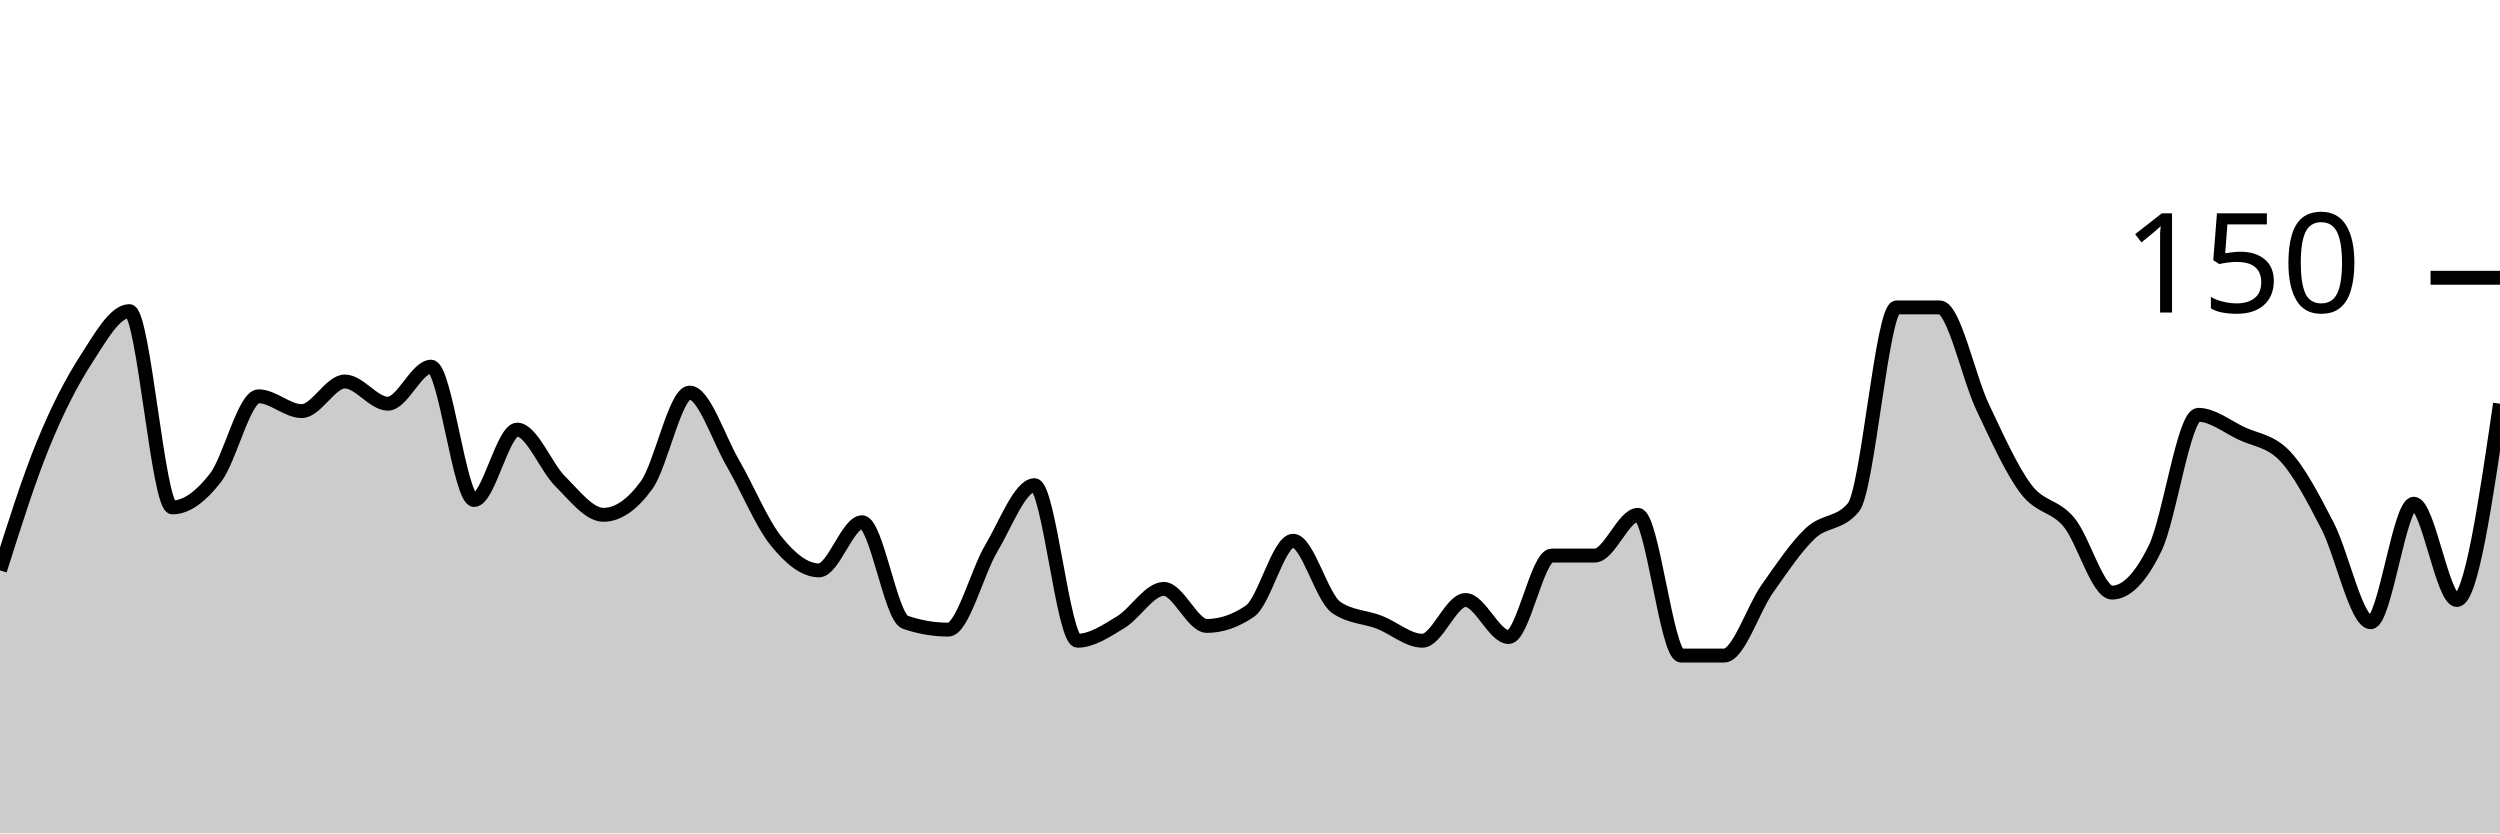
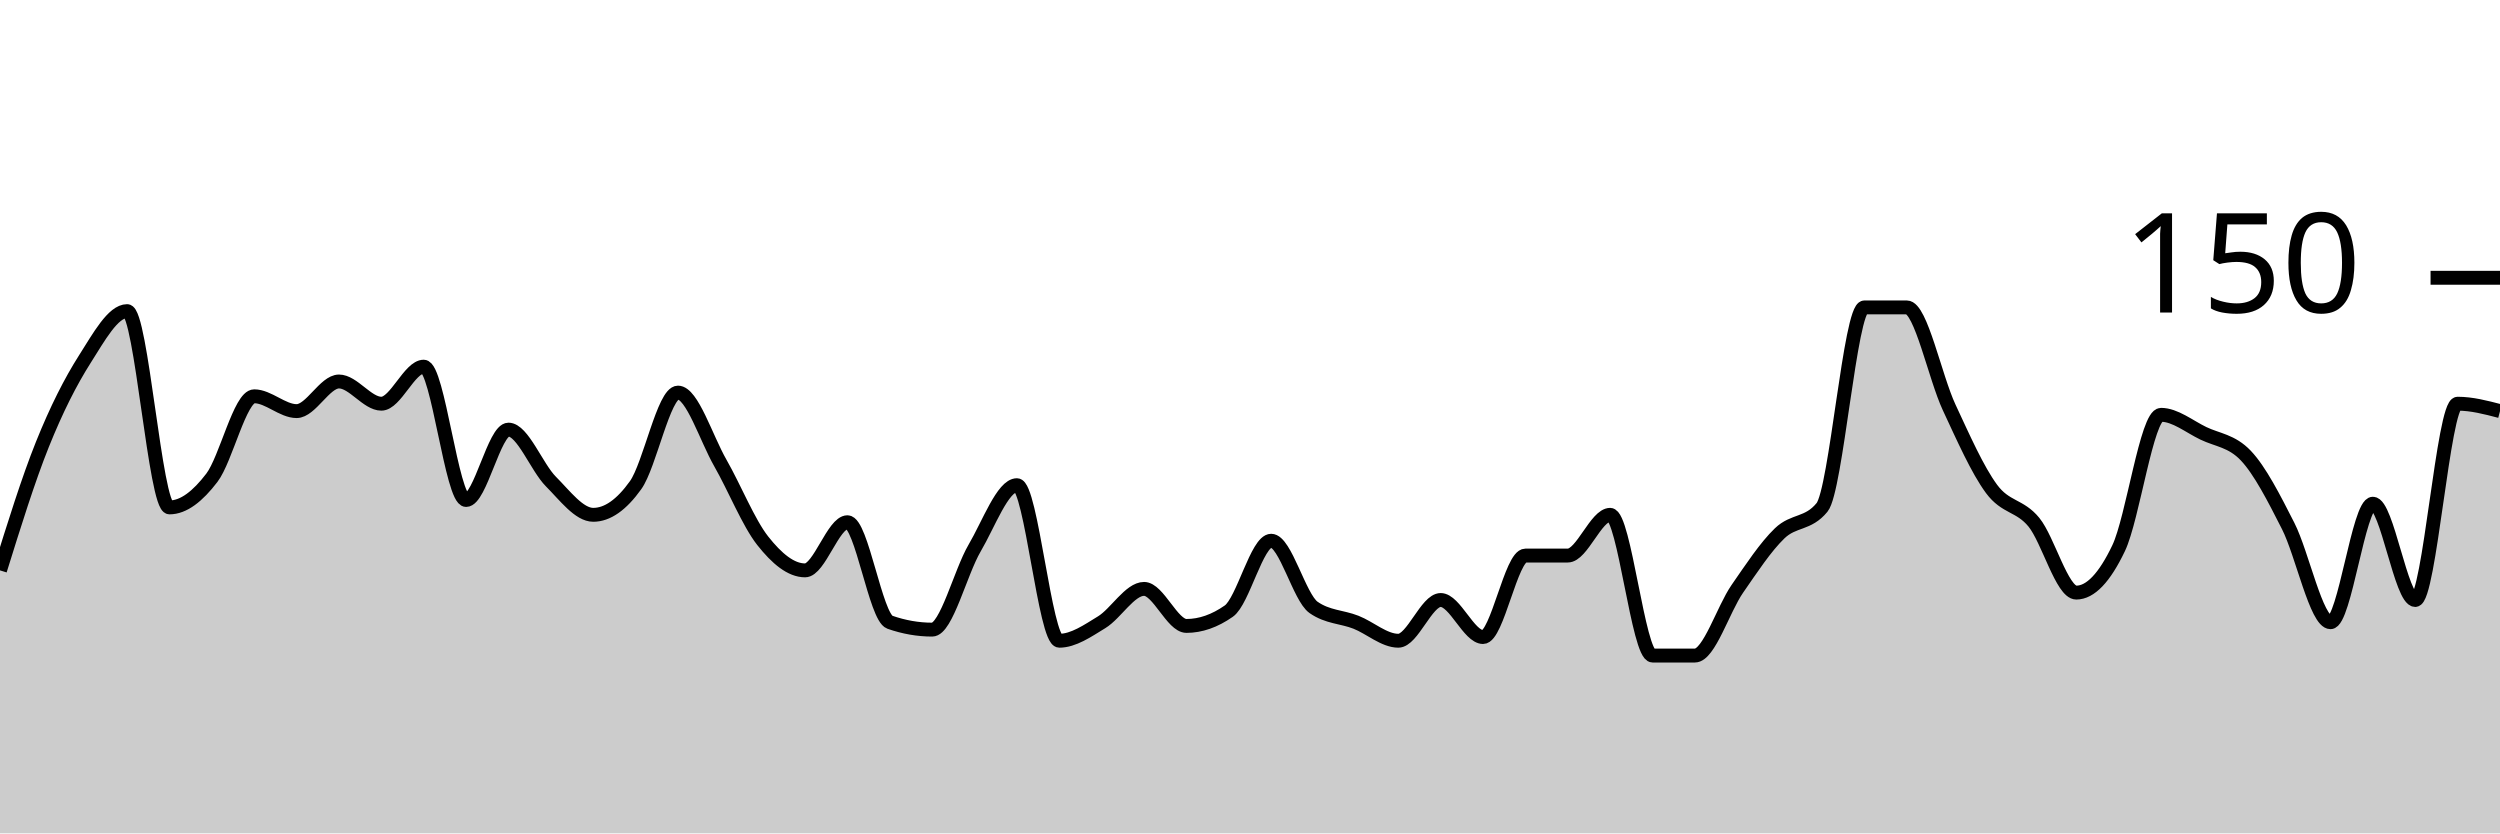
<svg xmlns="http://www.w3.org/2000/svg" viewBox="0 0 180 60">
  <g transform="translate(0,20)">
-     <path class="area" fill="rgba(0, 0, 0, 0.2)" d="M0,21.067C1.034,17.8,2.069,14.533,3.103,12C4.138,9.467,5.172,7.467,6.207,5.867C7.241,4.267,8.276,2.4,9.31,2.4C10.345,2.4,11.379,16.533,12.414,16.533C13.448,16.533,14.483,15.733,15.517,14.4C16.552,13.067,17.586,8.533,18.621,8.533C19.655,8.533,20.69,9.6,21.724,9.6C22.759,9.6,23.793,7.467,24.828,7.467C25.862,7.467,26.897,9.067,27.931,9.067C28.966,9.067,30,6.4,31.034,6.4C32.069,6.4,33.103,16,34.138,16C35.172,16,36.207,10.933,37.241,10.933C38.276,10.933,39.31,13.644,40.345,14.667C41.379,15.689,42.414,17.067,43.448,17.067C44.483,17.067,45.517,16.356,46.552,14.933C47.586,13.511,48.621,8.267,49.655,8.267C50.69,8.267,51.724,11.556,52.759,13.333C53.793,15.111,54.828,17.644,55.862,18.933C56.897,20.222,57.931,21.067,58.966,21.067C60,21.067,61.034,17.6,62.069,17.6C63.103,17.6,64.138,24.444,65.172,24.8C66.207,25.156,67.241,25.333,68.276,25.333C69.31,25.333,70.345,21.2,71.379,19.467C72.414,17.733,73.448,14.933,74.483,14.933C75.517,14.933,76.552,26.133,77.586,26.133C78.621,26.133,79.655,25.422,80.69,24.8C81.724,24.178,82.759,22.4,83.793,22.4C84.828,22.4,85.862,25.067,86.897,25.067C87.931,25.067,88.966,24.711,90,24C91.034,23.289,92.069,18.933,93.103,18.933C94.138,18.933,95.172,23.022,96.207,23.733C97.241,24.444,98.276,24.4,99.31,24.8C100.345,25.2,101.379,26.133,102.414,26.133C103.448,26.133,104.483,23.2,105.517,23.2C106.552,23.2,107.586,25.867,108.621,25.867C109.655,25.867,110.69,20,111.724,20C112.759,20,113.793,20,114.828,20C115.862,20,116.897,17.067,117.931,17.067C118.966,17.067,120,27.2,121.034,27.2C122.069,27.2,123.103,27.2,124.138,27.2C125.172,27.2,126.207,23.867,127.241,22.4C128.276,20.933,129.31,19.378,130.345,18.4C131.379,17.422,132.414,17.778,133.448,16.533C134.483,15.289,135.517,2.133,136.552,2.133C137.586,2.133,138.621,2.133,139.655,2.133C140.69,2.133,141.724,7.156,142.759,9.333C143.793,11.511,144.828,13.822,145.862,15.2C146.897,16.578,147.931,16.356,148.966,17.6C150,18.844,151.034,22.667,152.069,22.667C153.103,22.667,154.138,21.6,155.172,19.467C156.207,17.333,157.241,9.867,158.276,9.867C159.31,9.867,160.345,10.711,161.379,11.2C162.414,11.689,163.448,11.733,164.483,12.8C165.517,13.867,166.552,15.867,167.586,17.867C168.621,19.867,169.655,24.8,170.69,24.8C171.724,24.8,172.759,16.267,173.793,16.267C174.828,16.267,175.862,23.2,176.897,23.2C177.931,23.2,178.966,16.133,180,9.067L180,40C178.966,40,177.931,40,176.897,40C175.862,40,174.828,40,173.793,40C172.759,40,171.724,40,170.69,40C169.655,40,168.621,40,167.586,40C166.552,40,165.517,40,164.483,40C163.448,40,162.414,40,161.379,40C160.345,40,159.31,40,158.276,40C157.241,40,156.207,40,155.172,40C154.138,40,153.103,40,152.069,40C151.034,40,150,40,148.966,40C147.931,40,146.897,40,145.862,40C144.828,40,143.793,40,142.759,40C141.724,40,140.69,40,139.655,40C138.621,40,137.586,40,136.552,40C135.517,40,134.483,40,133.448,40C132.414,40,131.379,40,130.345,40C129.31,40,128.276,40,127.241,40C126.207,40,125.172,40,124.138,40C123.103,40,122.069,40,121.034,40C120,40,118.966,40,117.931,40C116.897,40,115.862,40,114.828,40C113.793,40,112.759,40,111.724,40C110.69,40,109.655,40,108.621,40C107.586,40,106.552,40,105.517,40C104.483,40,103.448,40,102.414,40C101.379,40,100.345,40,99.31,40C98.276,40,97.241,40,96.207,40C95.172,40,94.138,40,93.103,40C92.069,40,91.034,40,90,40C88.966,40,87.931,40,86.897,40C85.862,40,84.828,40,83.793,40C82.759,40,81.724,40,80.69,40C79.655,40,78.621,40,77.586,40C76.552,40,75.517,40,74.483,40C73.448,40,72.414,40,71.379,40C70.345,40,69.31,40,68.276,40C67.241,40,66.207,40,65.172,40C64.138,40,63.103,40,62.069,40C61.034,40,60,40,58.966,40C57.931,40,56.897,40,55.862,40C54.828,40,53.793,40,52.759,40C51.724,40,50.69,40,49.655,40C48.621,40,47.586,40,46.552,40C45.517,40,44.483,40,43.448,40C42.414,40,41.379,40,40.345,40C39.31,40,38.276,40,37.241,40C36.207,40,35.172,40,34.138,40C33.103,40,32.069,40,31.034,40C30,40,28.966,40,27.931,40C26.897,40,25.862,40,24.828,40C23.793,40,22.759,40,21.724,40C20.69,40,19.655,40,18.621,40C17.586,40,16.552,40,15.517,40C14.483,40,13.448,40,12.414,40C11.379,40,10.345,40,9.31,40C8.276,40,7.241,40,6.207,40C5.172,40,4.138,40,3.103,40C2.069,40,1.034,40,0,40Z" />
-     <path class="line" stroke="black" fill="none" d="M0,21.067C1.034,17.8,2.069,14.533,3.103,12C4.138,9.467,5.172,7.467,6.207,5.867C7.241,4.267,8.276,2.4,9.31,2.4C10.345,2.4,11.379,16.533,12.414,16.533C13.448,16.533,14.483,15.733,15.517,14.4C16.552,13.067,17.586,8.533,18.621,8.533C19.655,8.533,20.69,9.6,21.724,9.6C22.759,9.6,23.793,7.467,24.828,7.467C25.862,7.467,26.897,9.067,27.931,9.067C28.966,9.067,30,6.4,31.034,6.4C32.069,6.4,33.103,16,34.138,16C35.172,16,36.207,10.933,37.241,10.933C38.276,10.933,39.31,13.644,40.345,14.667C41.379,15.689,42.414,17.067,43.448,17.067C44.483,17.067,45.517,16.356,46.552,14.933C47.586,13.511,48.621,8.267,49.655,8.267C50.69,8.267,51.724,11.556,52.759,13.333C53.793,15.111,54.828,17.644,55.862,18.933C56.897,20.222,57.931,21.067,58.966,21.067C60,21.067,61.034,17.6,62.069,17.6C63.103,17.6,64.138,24.444,65.172,24.8C66.207,25.156,67.241,25.333,68.276,25.333C69.31,25.333,70.345,21.2,71.379,19.467C72.414,17.733,73.448,14.933,74.483,14.933C75.517,14.933,76.552,26.133,77.586,26.133C78.621,26.133,79.655,25.422,80.69,24.8C81.724,24.178,82.759,22.4,83.793,22.4C84.828,22.4,85.862,25.067,86.897,25.067C87.931,25.067,88.966,24.711,90,24C91.034,23.289,92.069,18.933,93.103,18.933C94.138,18.933,95.172,23.022,96.207,23.733C97.241,24.444,98.276,24.4,99.31,24.8C100.345,25.2,101.379,26.133,102.414,26.133C103.448,26.133,104.483,23.2,105.517,23.2C106.552,23.2,107.586,25.867,108.621,25.867C109.655,25.867,110.69,20,111.724,20C112.759,20,113.793,20,114.828,20C115.862,20,116.897,17.067,117.931,17.067C118.966,17.067,120,27.2,121.034,27.2C122.069,27.2,123.103,27.2,124.138,27.2C125.172,27.2,126.207,23.867,127.241,22.4C128.276,20.933,129.31,19.378,130.345,18.4C131.379,17.422,132.414,17.778,133.448,16.533C134.483,15.289,135.517,2.133,136.552,2.133C137.586,2.133,138.621,2.133,139.655,2.133C140.69,2.133,141.724,7.156,142.759,9.333C143.793,11.511,144.828,13.822,145.862,15.2C146.897,16.578,147.931,16.356,148.966,17.6C150,18.844,151.034,22.667,152.069,22.667C153.103,22.667,154.138,21.6,155.172,19.467C156.207,17.333,157.241,9.867,158.276,9.867C159.31,9.867,160.345,10.711,161.379,11.2C162.414,11.689,163.448,11.733,164.483,12.8C165.517,13.867,166.552,15.867,167.586,17.867C168.621,19.867,169.655,24.8,170.69,24.8C171.724,24.8,172.759,16.267,173.793,16.267C174.828,16.267,175.862,23.2,176.897,23.2C177.931,23.2,178.966,16.133,180,9.067" />
+     <path class="area" fill="rgba(0, 0, 0, 0.2)" d="M0,21.067C1.017,17.8,2.034,14.533,3.051,12C4.068,9.467,5.085,7.467,6.102,5.867C7.119,4.267,8.136,2.4,9.153,2.4C10.169,2.4,11.186,16.533,12.203,16.533C13.22,16.533,14.237,15.733,15.254,14.4C16.271,13.067,17.288,8.533,18.305,8.533C19.322,8.533,20.339,9.6,21.356,9.6C22.373,9.6,23.39,7.467,24.407,7.467C25.424,7.467,26.441,9.067,27.458,9.067C28.475,9.067,29.492,6.4,30.508,6.4C31.525,6.4,32.542,16,33.559,16C34.576,16,35.593,10.933,36.61,10.933C37.627,10.933,38.644,13.644,39.661,14.667C40.678,15.689,41.695,17.067,42.712,17.067C43.729,17.067,44.746,16.356,45.763,14.933C46.78,13.511,47.797,8.267,48.814,8.267C49.831,8.267,50.847,11.556,51.864,13.333C52.881,15.111,53.898,17.644,54.915,18.933C55.932,20.222,56.949,21.067,57.966,21.067C58.983,21.067,60,17.6,61.017,17.6C62.034,17.6,63.051,24.444,64.068,24.8C65.085,25.156,66.102,25.333,67.119,25.333C68.136,25.333,69.153,21.2,70.169,19.467C71.186,17.733,72.203,14.933,73.22,14.933C74.237,14.933,75.254,26.133,76.271,26.133C77.288,26.133,78.305,25.422,79.322,24.8C80.339,24.178,81.356,22.4,82.373,22.4C83.39,22.4,84.407,25.067,85.424,25.067C86.441,25.067,87.458,24.711,88.475,24C89.492,23.289,90.508,18.933,91.525,18.933C92.542,18.933,93.559,23.022,94.576,23.733C95.593,24.444,96.61,24.4,97.627,24.8C98.644,25.2,99.661,26.133,100.678,26.133C101.695,26.133,102.712,23.2,103.729,23.2C104.746,23.2,105.763,25.867,106.78,25.867C107.797,25.867,108.814,20,109.831,20C110.847,20,111.864,20,112.881,20C113.898,20,114.915,17.067,115.932,17.067C116.949,17.067,117.966,27.2,118.983,27.2C120,27.2,121.017,27.2,122.034,27.2C123.051,27.2,124.068,23.867,125.085,22.4C126.102,20.933,127.119,19.378,128.136,18.4C129.153,17.422,130.169,17.778,131.186,16.533C132.203,15.289,133.22,2.133,134.237,2.133C135.254,2.133,136.271,2.133,137.288,2.133C138.305,2.133,139.322,7.156,140.339,9.333C141.356,11.511,142.373,13.822,143.39,15.2C144.407,16.578,145.424,16.356,146.441,17.6C147.458,18.844,148.475,22.667,149.492,22.667C150.508,22.667,151.525,21.6,152.542,19.467C153.559,17.333,154.576,9.867,155.593,9.867C156.61,9.867,157.627,10.711,158.644,11.2C159.661,11.689,160.678,11.733,161.695,12.8C162.712,13.867,163.729,15.867,164.746,17.867C165.763,19.867,166.78,24.8,167.797,24.8C168.814,24.8,169.831,16.267,170.847,16.267C171.864,16.267,172.881,23.2,173.898,23.2C174.915,23.2,175.932,9.067,176.949,9.067C177.966,9.067,178.983,9.333,180,9.6L180,40C178.983,40,177.966,40,176.949,40C175.932,40,174.915,40,173.898,40C172.881,40,171.864,40,170.847,40C169.831,40,168.814,40,167.797,40C166.78,40,165.763,40,164.746,40C163.729,40,162.712,40,161.695,40C160.678,40,159.661,40,158.644,40C157.627,40,156.61,40,155.593,40C154.576,40,153.559,40,152.542,40C151.525,40,150.508,40,149.492,40C148.475,40,147.458,40,146.441,40C145.424,40,144.407,40,143.39,40C142.373,40,141.356,40,140.339,40C139.322,40,138.305,40,137.288,40C136.271,40,135.254,40,134.237,40C133.22,40,132.203,40,131.186,40C130.169,40,129.153,40,128.136,40C127.119,40,126.102,40,125.085,40C124.068,40,123.051,40,122.034,40C121.017,40,120,40,118.983,40C117.966,40,116.949,40,115.932,40C114.915,40,113.898,40,112.881,40C111.864,40,110.847,40,109.831,40C108.814,40,107.797,40,106.78,40C105.763,40,104.746,40,103.729,40C102.712,40,101.695,40,100.678,40C99.661,40,98.644,40,97.627,40C96.61,40,95.593,40,94.576,40C93.559,40,92.542,40,91.525,40C90.508,40,89.492,40,88.475,40C87.458,40,86.441,40,85.424,40C84.407,40,83.39,40,82.373,40C81.356,40,80.339,40,79.322,40C78.305,40,77.288,40,76.271,40C75.254,40,74.237,40,73.22,40C72.203,40,71.186,40,70.169,40C69.153,40,68.136,40,67.119,40C66.102,40,65.085,40,64.068,40C63.051,40,62.034,40,61.017,40C60,40,58.983,40,57.966,40C56.949,40,55.932,40,54.915,40C53.898,40,52.881,40,51.864,40C50.847,40,49.831,40,48.814,40C47.797,40,46.78,40,45.763,40C44.746,40,43.729,40,42.712,40C41.695,40,40.678,40,39.661,40C38.644,40,37.627,40,36.61,40C35.593,40,34.576,40,33.559,40C32.542,40,31.525,40,30.508,40C29.492,40,28.475,40,27.458,40C26.441,40,25.424,40,24.407,40C23.39,40,22.373,40,21.356,40C20.339,40,19.322,40,18.305,40C17.288,40,16.271,40,15.254,40C14.237,40,13.22,40,12.203,40C11.186,40,10.169,40,9.153,40C8.136,40,7.119,40,6.102,40C5.085,40,4.068,40,3.051,40C2.034,40,1.017,40,0,40Z" />
+     <path class="line" stroke="black" fill="none" d="M0,21.067C1.017,17.8,2.034,14.533,3.051,12C4.068,9.467,5.085,7.467,6.102,5.867C7.119,4.267,8.136,2.4,9.153,2.4C10.169,2.4,11.186,16.533,12.203,16.533C13.22,16.533,14.237,15.733,15.254,14.4C16.271,13.067,17.288,8.533,18.305,8.533C19.322,8.533,20.339,9.6,21.356,9.6C22.373,9.6,23.39,7.467,24.407,7.467C25.424,7.467,26.441,9.067,27.458,9.067C28.475,9.067,29.492,6.4,30.508,6.4C31.525,6.4,32.542,16,33.559,16C34.576,16,35.593,10.933,36.61,10.933C37.627,10.933,38.644,13.644,39.661,14.667C40.678,15.689,41.695,17.067,42.712,17.067C43.729,17.067,44.746,16.356,45.763,14.933C46.78,13.511,47.797,8.267,48.814,8.267C49.831,8.267,50.847,11.556,51.864,13.333C52.881,15.111,53.898,17.644,54.915,18.933C55.932,20.222,56.949,21.067,57.966,21.067C58.983,21.067,60,17.6,61.017,17.6C62.034,17.6,63.051,24.444,64.068,24.8C65.085,25.156,66.102,25.333,67.119,25.333C68.136,25.333,69.153,21.2,70.169,19.467C71.186,17.733,72.203,14.933,73.22,14.933C74.237,14.933,75.254,26.133,76.271,26.133C77.288,26.133,78.305,25.422,79.322,24.8C80.339,24.178,81.356,22.4,82.373,22.4C83.39,22.4,84.407,25.067,85.424,25.067C86.441,25.067,87.458,24.711,88.475,24C89.492,23.289,90.508,18.933,91.525,18.933C92.542,18.933,93.559,23.022,94.576,23.733C95.593,24.444,96.61,24.4,97.627,24.8C98.644,25.2,99.661,26.133,100.678,26.133C101.695,26.133,102.712,23.2,103.729,23.2C104.746,23.2,105.763,25.867,106.78,25.867C107.797,25.867,108.814,20,109.831,20C110.847,20,111.864,20,112.881,20C113.898,20,114.915,17.067,115.932,17.067C116.949,17.067,117.966,27.2,118.983,27.2C120,27.2,121.017,27.2,122.034,27.2C123.051,27.2,124.068,23.867,125.085,22.4C126.102,20.933,127.119,19.378,128.136,18.4C129.153,17.422,130.169,17.778,131.186,16.533C132.203,15.289,133.22,2.133,134.237,2.133C135.254,2.133,136.271,2.133,137.288,2.133C138.305,2.133,139.322,7.156,140.339,9.333C141.356,11.511,142.373,13.822,143.39,15.2C144.407,16.578,145.424,16.356,146.441,17.6C147.458,18.844,148.475,22.667,149.492,22.667C150.508,22.667,151.525,21.6,152.542,19.467C153.559,17.333,154.576,9.867,155.593,9.867C156.61,9.867,157.627,10.711,158.644,11.2C159.661,11.689,160.678,11.733,161.695,12.8C162.712,13.867,163.729,15.867,164.746,17.867C165.763,19.867,166.78,24.8,167.797,24.8C168.814,24.8,169.831,16.267,170.847,16.267C171.864,16.267,172.881,23.2,173.898,23.2C174.915,23.2,175.932,9.067,176.949,9.067C177.966,9.067,178.983,9.333,180,9.6" />
    <path class="axis-ceiling" stroke-width="1" stroke="black" fill="none" d="M175,0L180,0" />
    <text class="axis-ceiling-label" font-family="sans-serif" text-anchor="end" font-size="10px" x="170" y="2.5">150</text>
  </g>
</svg>
